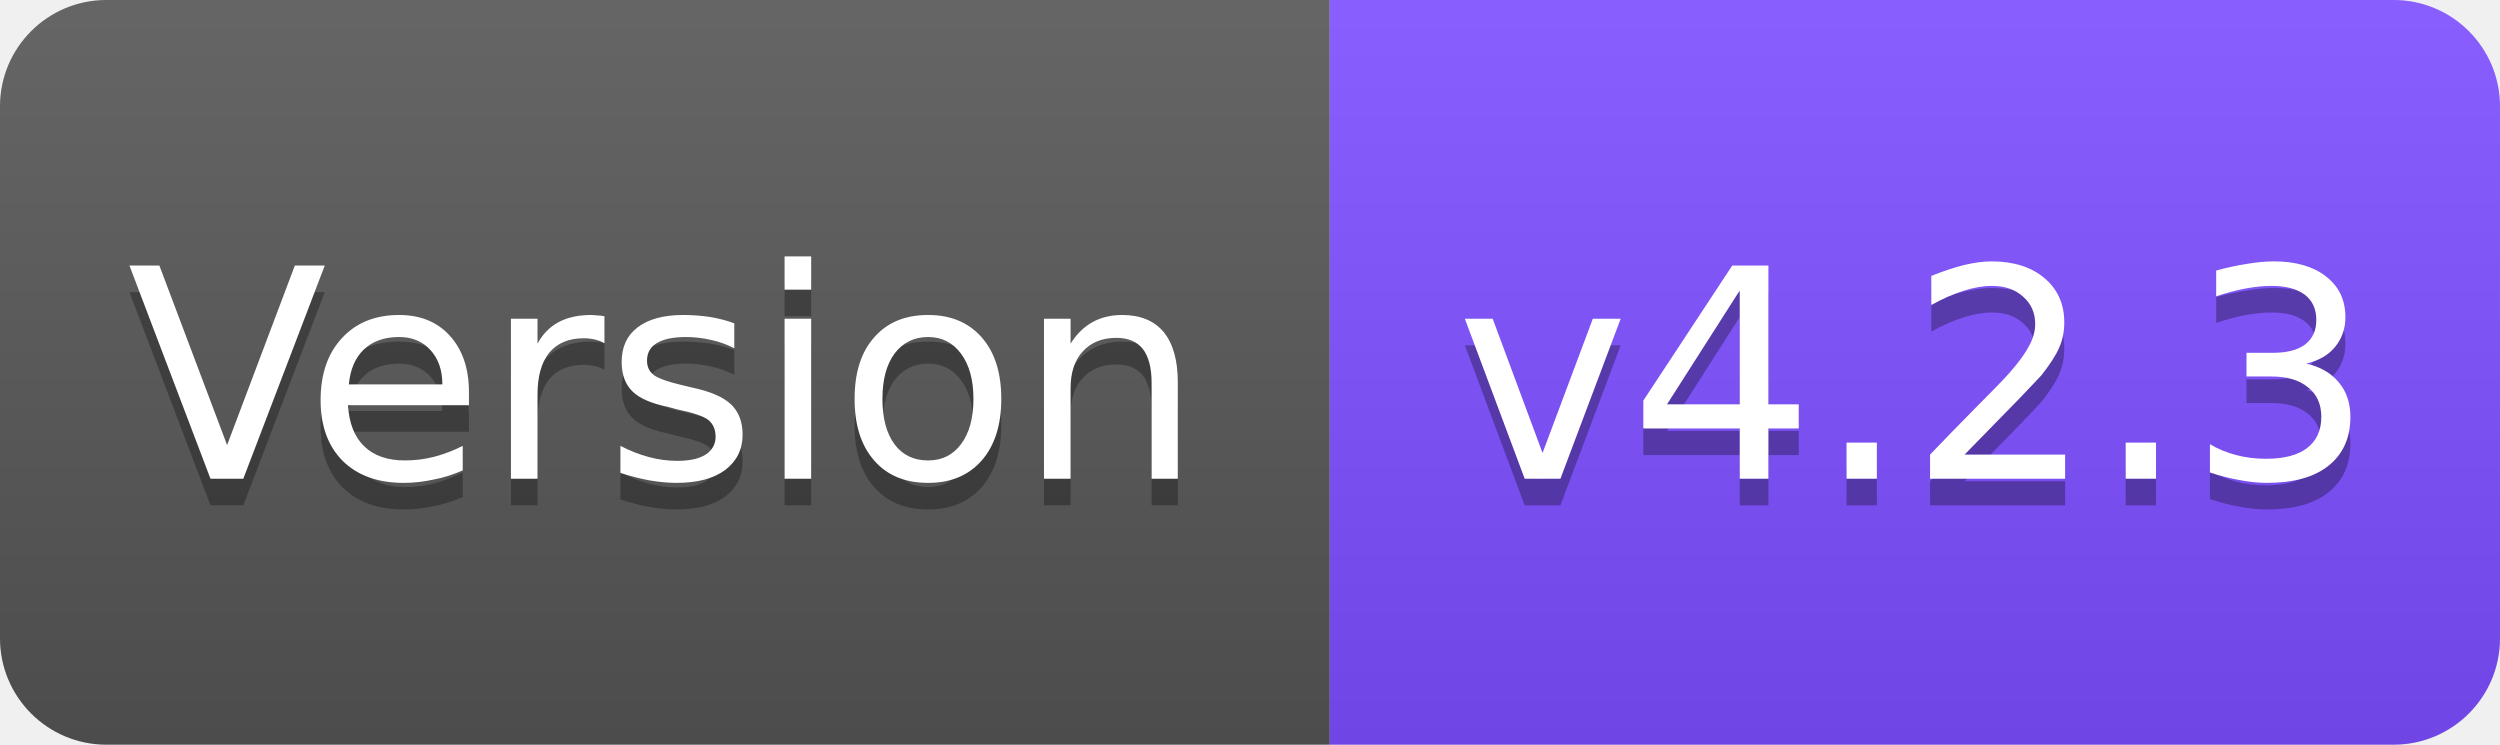
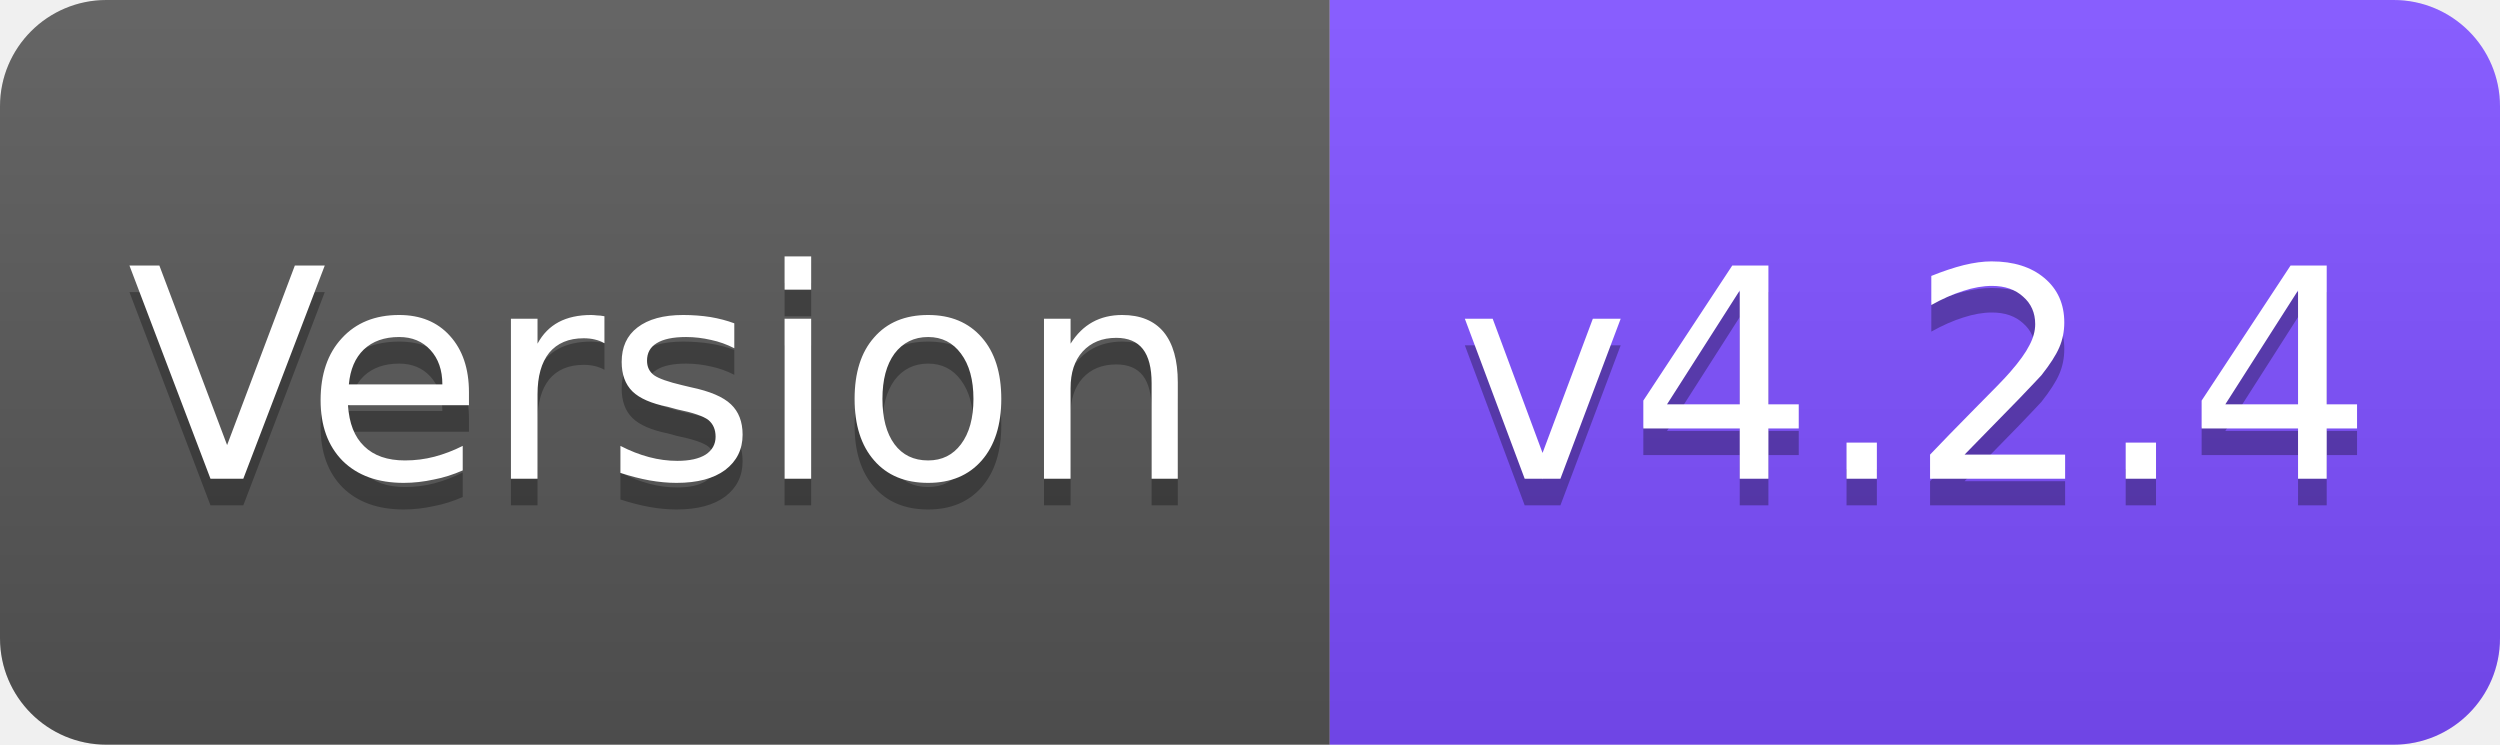
<svg xmlns="http://www.w3.org/2000/svg" width="94" height="28" viewBox="0 0 94 28">
  <linearGradient id="s" x2="0" y2="100%">
    <stop offset="0" stop-color="#fff" stop-opacity=".1" />
    <stop offset="1" stop-opacity=".1" />
  </linearGradient>
  <clipPath id="r">
    <rect width="94" height="28" rx="4" fill="#fff" />
  </clipPath>
  <g clip-path="url(#r)">
    <rect width="50" height="28" fill="#555" />
    <rect x="50" width="44" height="28" fill="#7C4DFF" />
    <rect width="94" height="28" fill="url(#s)" />
  </g>
  <g fill="#fff" text-anchor="middle" font-family="Verdana,Geneva,DejaVu Sans,sans-serif" font-size="11">
    <text x="25" y="19" fill="#010101" fill-opacity=".3">Version</text>
    <text x="25" y="18">Version</text>
-     <text x="72" y="19" fill="#010101" fill-opacity=".3">v4.2.3</text>
-     <text x="72" y="18">v4.2.3</text>
+     <text x="72" y="19" fill="#010101" fill-opacity=".3">v4.2.4</text>
+     <text x="72" y="18">v4.2.4</text>
  </g>
</svg>
